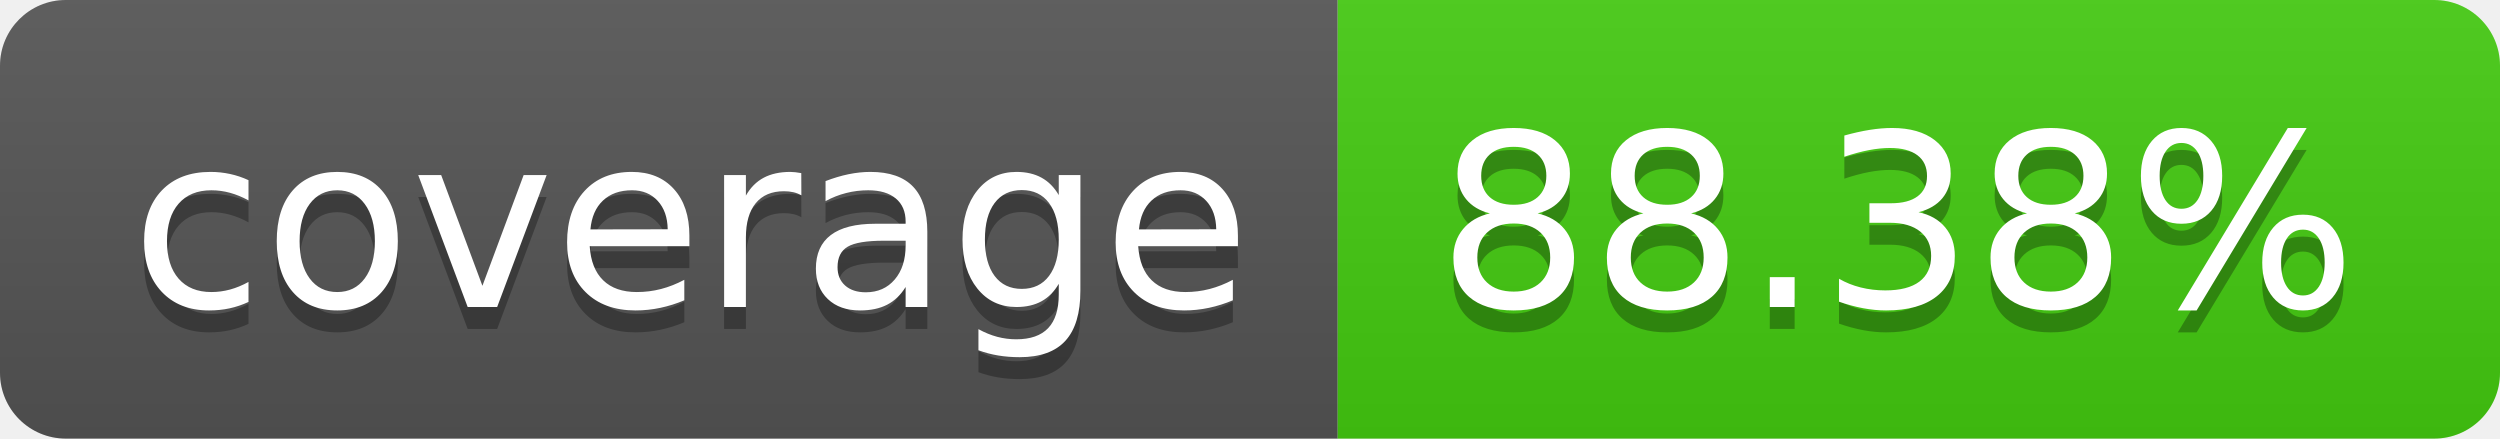
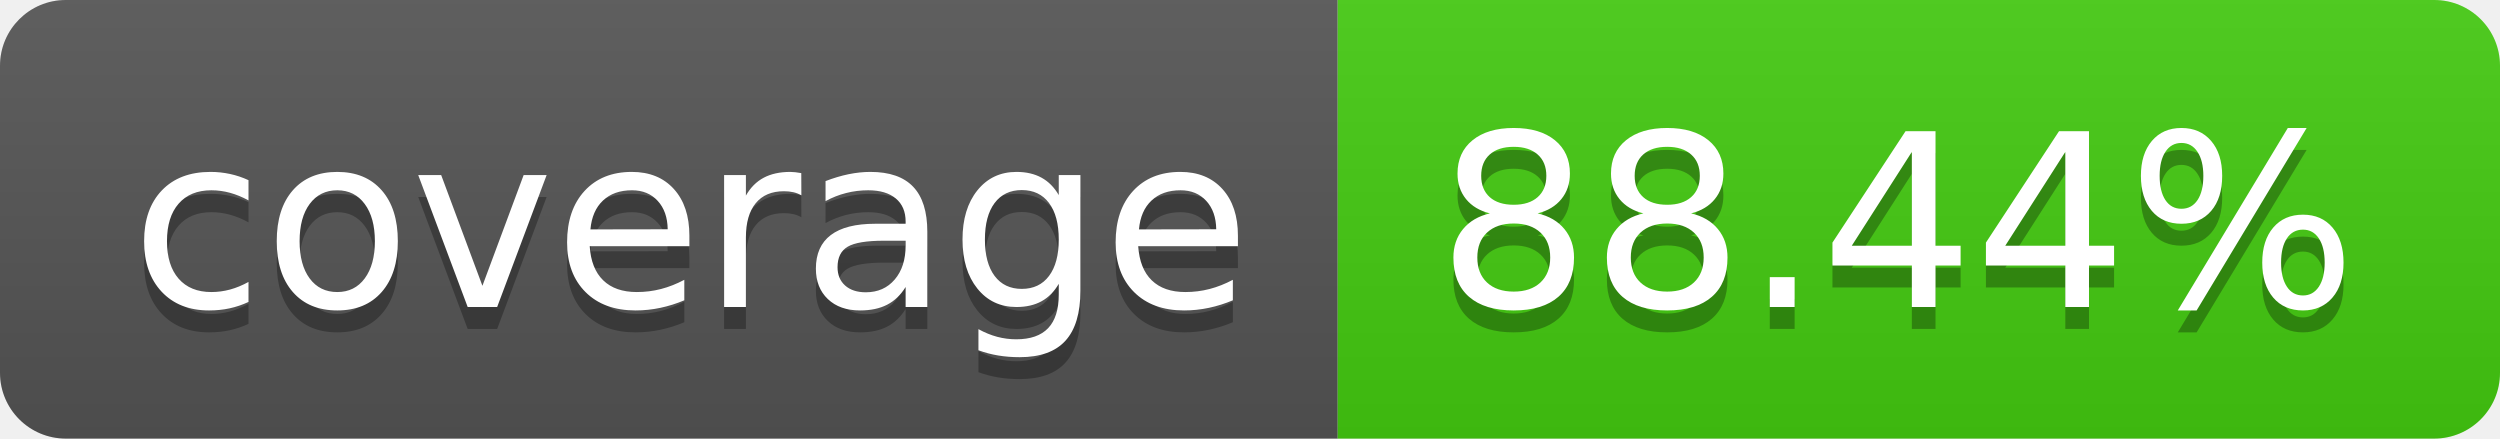
- <svg xmlns="http://www.w3.org/2000/svg" width="114" height="20" role="img" aria-label="coverage: 88.38%">
+ <svg xmlns="http://www.w3.org/2000/svg" width="114" height="20" role="img" aria-label="coverage: 88.44%">
  <linearGradient id="s" x2="0" y2="100%">
    <stop offset="0" stop-color="#bbb" stop-opacity=".1" />
    <stop offset="1" stop-opacity=".1" />
  </linearGradient>
  <clipPath id="r">
    <rect width="114" height="20" rx="3" fill="#fff" />
  </clipPath>
  <g clip-path="url(#r)">
    <rect width="61" height="20" fill="#555" />
    <rect x="61" width="53" height="20" fill="#4c1" />
    <rect width="114" height="20" fill="url(#s)" />
  </g>
  <g fill="#fff" text-anchor="middle" font-family="Verdana,Geneva,DejaVu Sans,sans-serif" text-rendering="geometricPrecision" font-size="110">
    <text aria-hidden="true" x="315" y="150" fill="#010101" fill-opacity=".3" transform="scale(.1)" textLength="510">coverage</text>
    <text x="315" y="140" transform="scale(.1)" fill="#fff" textLength="510">coverage</text>
-     <text aria-hidden="true" x="865" y="150" fill="#010101" fill-opacity=".3" transform="scale(.1)" textLength="430">88.38%</text>
-     <text x="865" y="140" transform="scale(.1)" fill="#fff" textLength="430">88.38%</text>
+     <text aria-hidden="true" x="865" y="150" fill="#010101" fill-opacity=".3" transform="scale(.1)" textLength="430">88.44%</text>
+     <text x="865" y="140" transform="scale(.1)" fill="#fff" textLength="430">88.44%</text>
  </g>
</svg>
